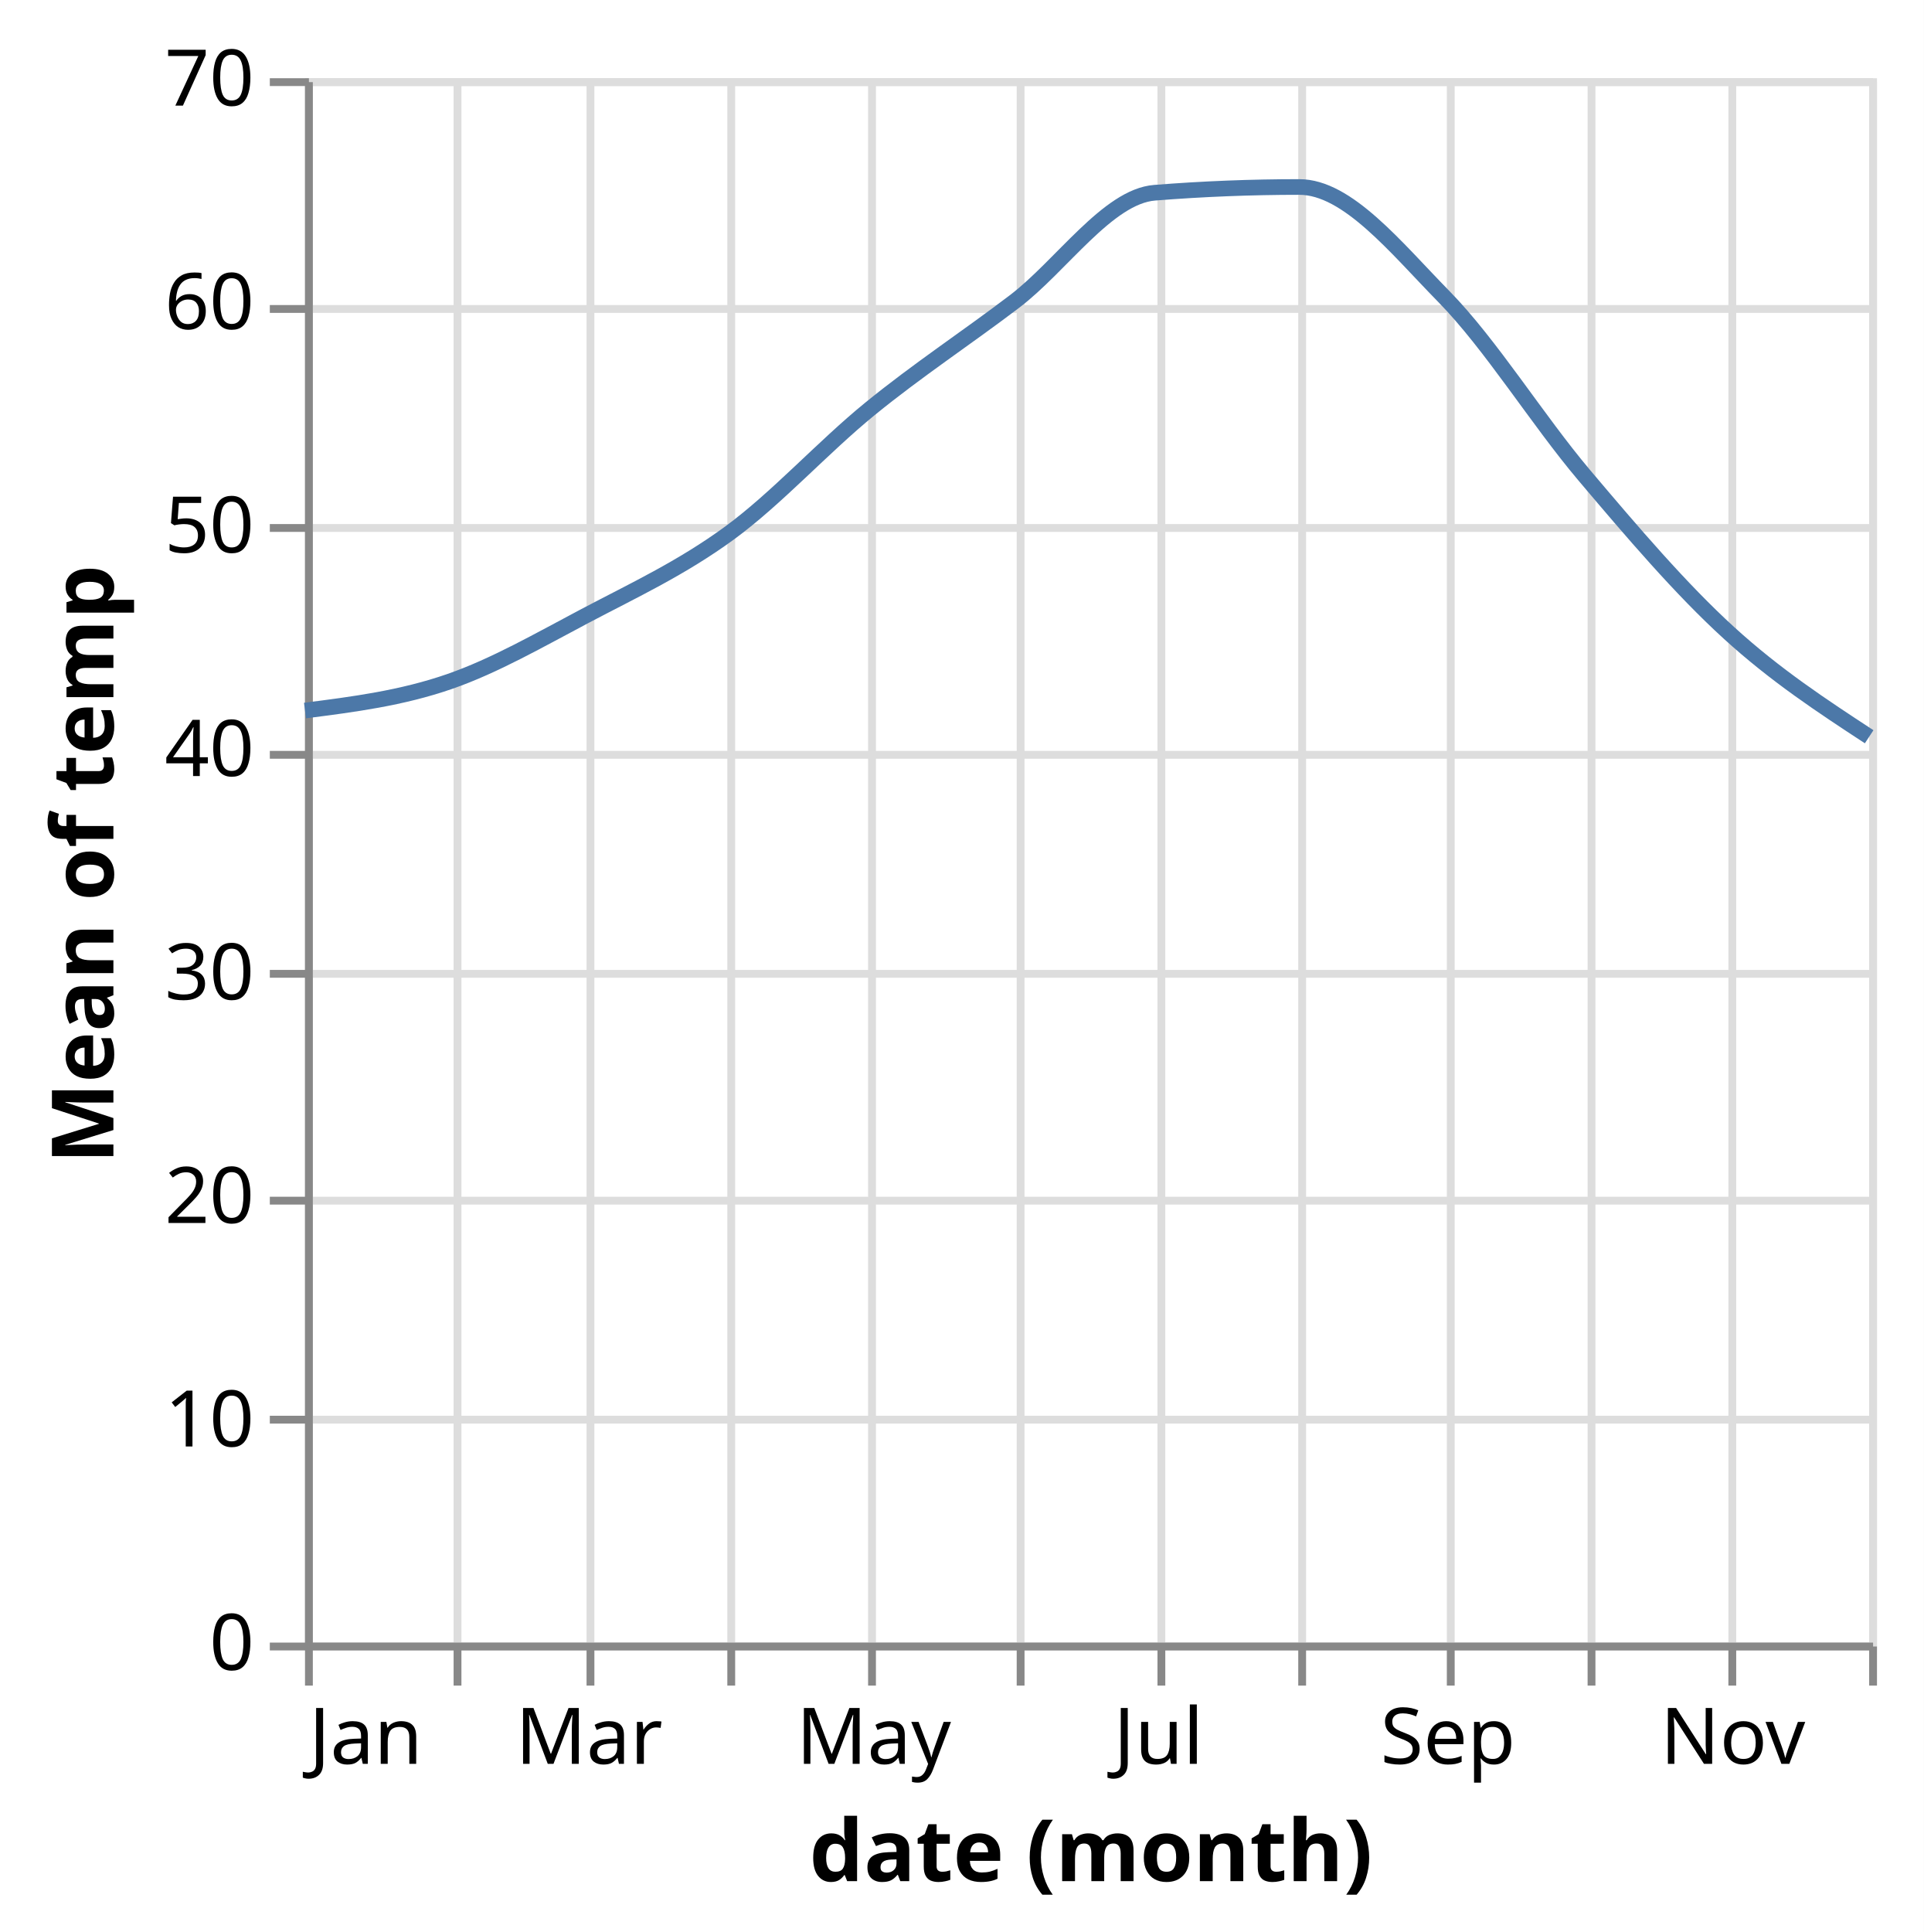
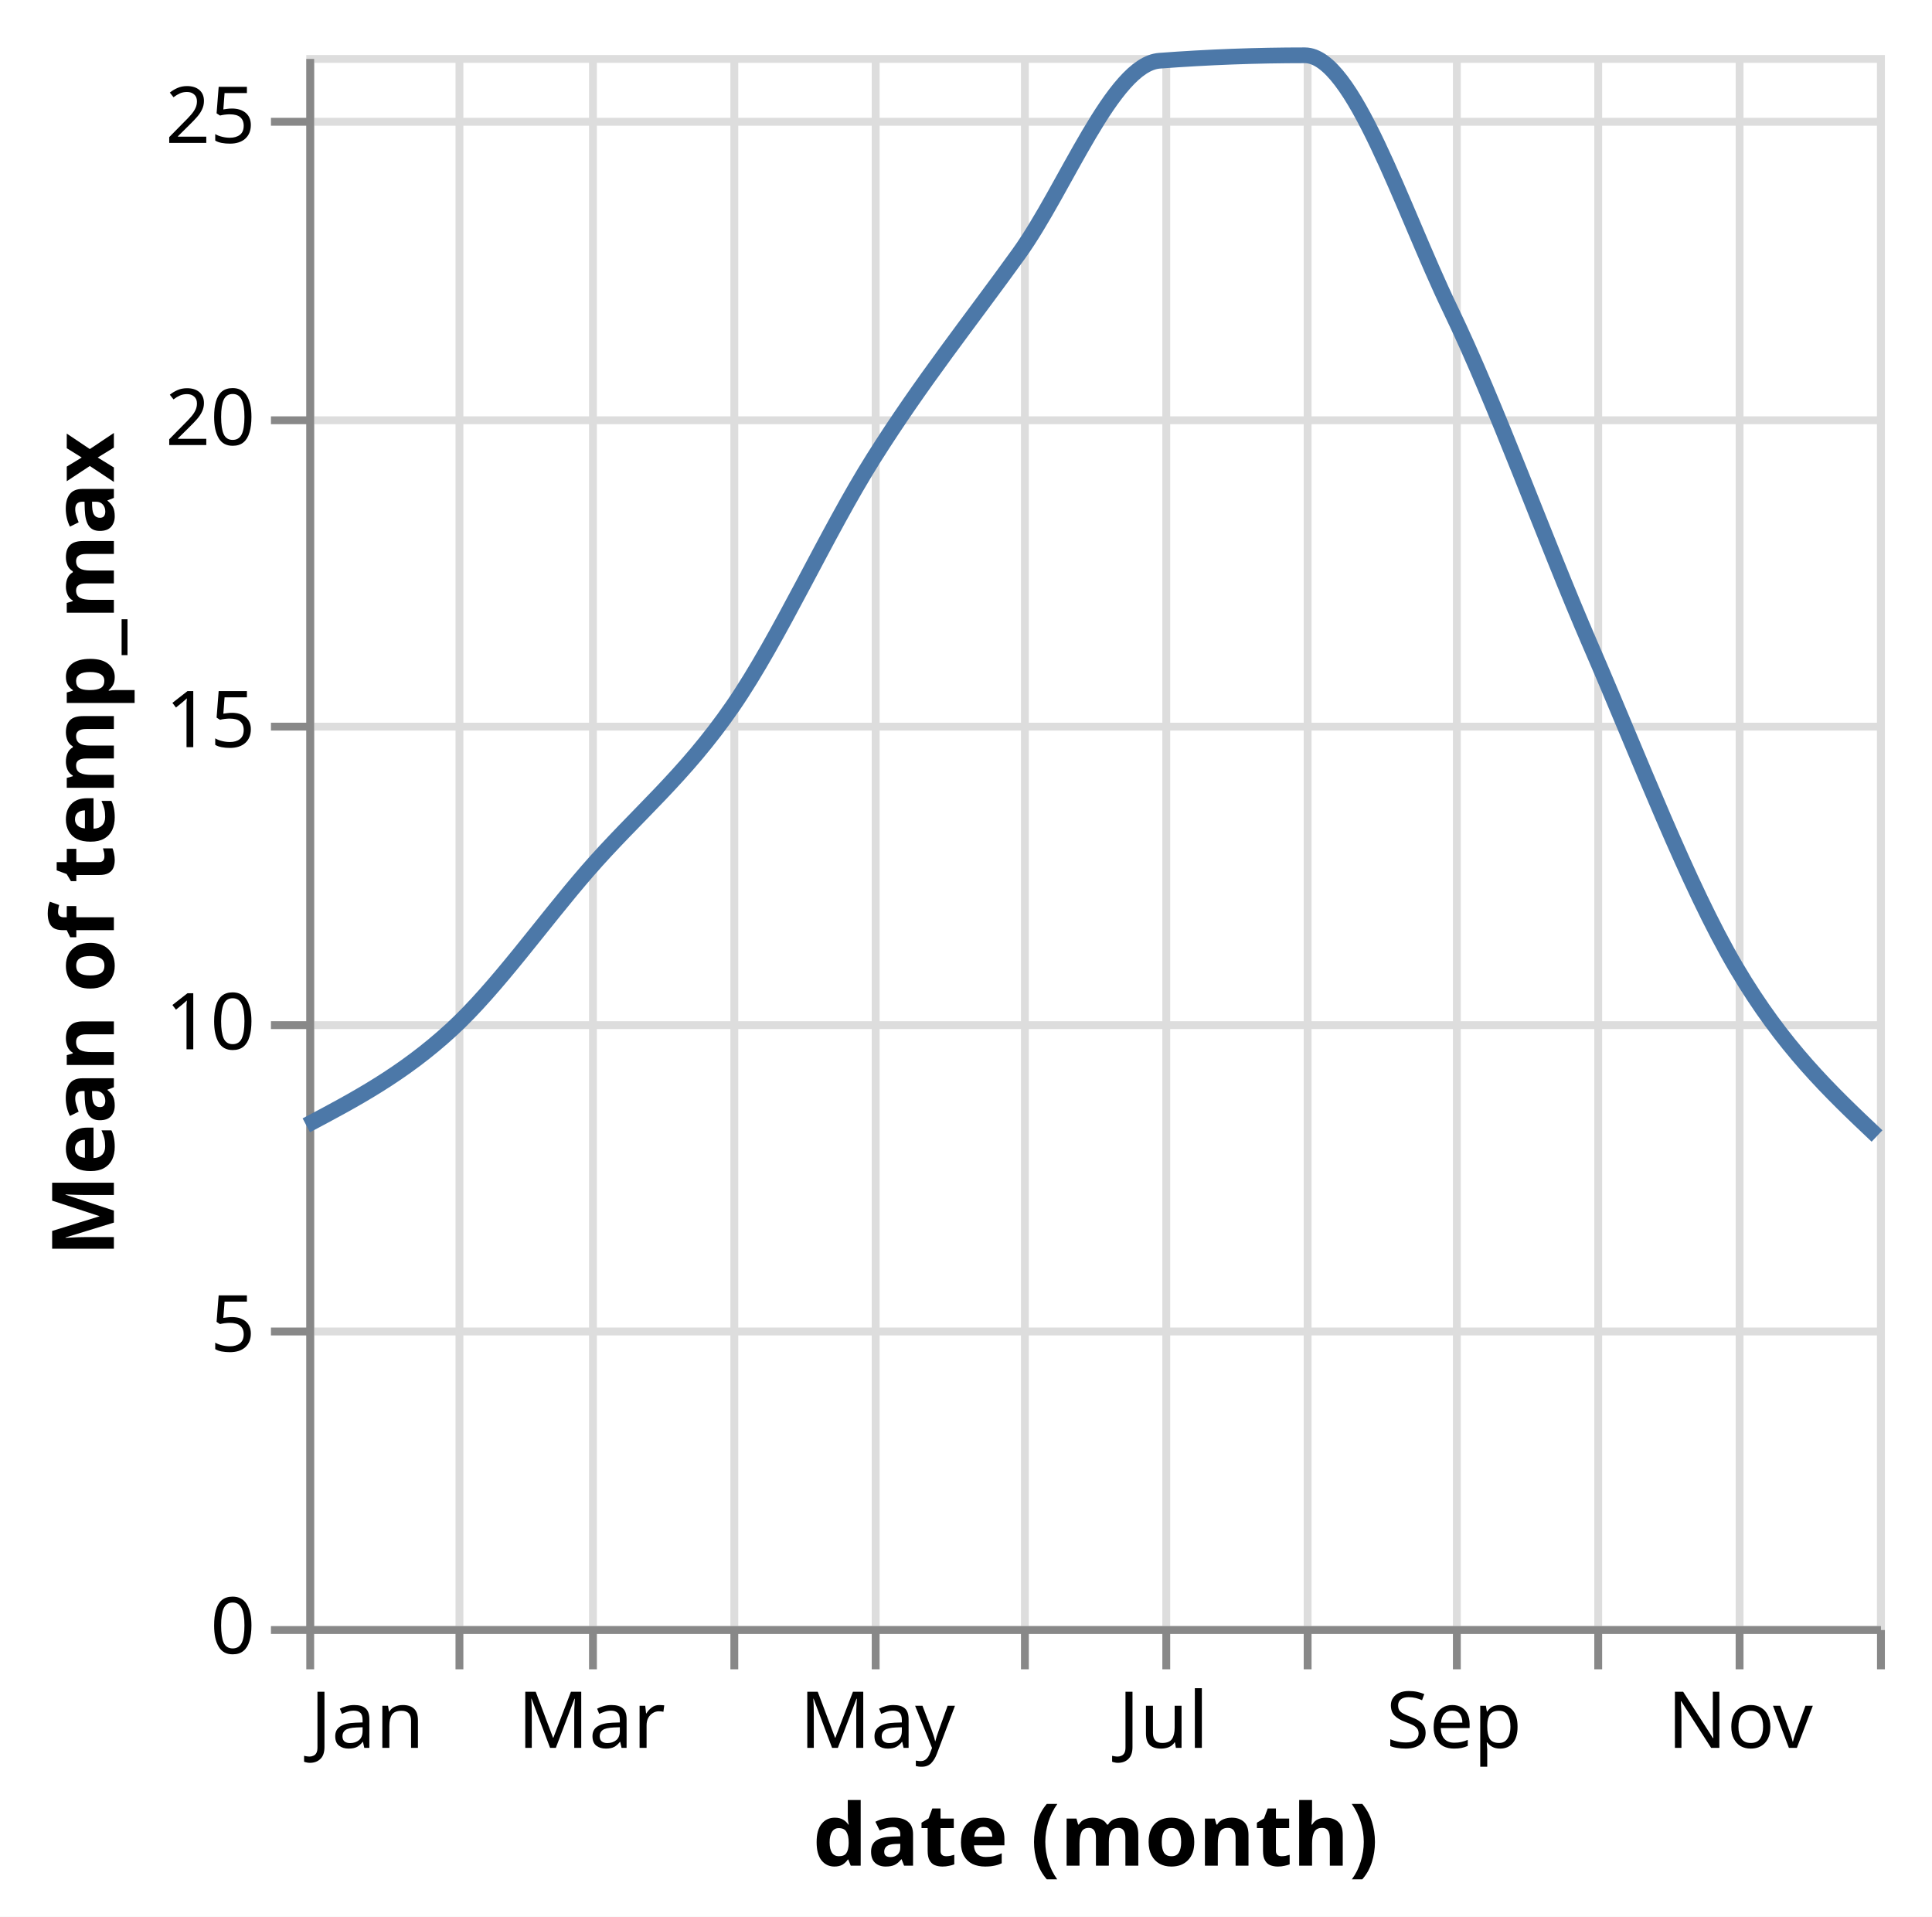
- <svg xmlns="http://www.w3.org/2000/svg" class="marks" width="246" height="247" viewBox="0 0 246 247" version="1.1">
-   <rect width="246" height="247" fill="white" />
-   <g fill="none" stroke-miterlimit="10" transform="translate(39,10)">
+ <svg xmlns="http://www.w3.org/2000/svg" class="marks" width="246" height="244" viewBox="0 0 246 244" version="1.1">
+   <rect width="246" height="244" fill="white" />
+   <g fill="none" stroke-miterlimit="10" transform="translate(39,7)">
    <g class="mark-group role-frame root" role="graphics-object" aria-roledescription="group mark container">
      <g transform="translate(0,0)">
        <path class="background" aria-hidden="true" d="M0.5,0.5h200v200h-200Z" stroke="#ddd" />
        <g>
          <g class="mark-group role-axis" aria-hidden="true">
            <g transform="translate(0.5,200.5)">
              <path class="background" aria-hidden="true" d="M0,0h0v0h0Z" pointer-events="none" />
              <g>
                <g class="mark-rule role-axis-grid" pointer-events="none">
                  <line transform="translate(0,-200)" x2="0" y2="200" stroke="#ddd" stroke-width="1" opacity="1" />
                  <line transform="translate(19,-200)" x2="0" y2="200" stroke="#ddd" stroke-width="1" opacity="1" />
                  <line transform="translate(36,-200)" x2="0" y2="200" stroke="#ddd" stroke-width="1" opacity="1" />
                  <line transform="translate(54,-200)" x2="0" y2="200" stroke="#ddd" stroke-width="1" opacity="1" />
                  <line transform="translate(72,-200)" x2="0" y2="200" stroke="#ddd" stroke-width="1" opacity="1" />
                  <line transform="translate(91,-200)" x2="0" y2="200" stroke="#ddd" stroke-width="1" opacity="1" />
                  <line transform="translate(109,-200)" x2="0" y2="200" stroke="#ddd" stroke-width="1" opacity="1" />
                  <line transform="translate(127,-200)" x2="0" y2="200" stroke="#ddd" stroke-width="1" opacity="1" />
                  <line transform="translate(146,-200)" x2="0" y2="200" stroke="#ddd" stroke-width="1" opacity="1" />
                  <line transform="translate(164,-200)" x2="0" y2="200" stroke="#ddd" stroke-width="1" opacity="1" />
                  <line transform="translate(182,-200)" x2="0" y2="200" stroke="#ddd" stroke-width="1" opacity="1" />
                  <line transform="translate(200,-200)" x2="0" y2="200" stroke="#ddd" stroke-width="1" opacity="1" />
                </g>
              </g>
              <path class="foreground" aria-hidden="true" d="" pointer-events="none" display="none" />
            </g>
          </g>
          <g class="mark-group role-axis" aria-hidden="true">
            <g transform="translate(0.5,0.5)">
              <path class="background" aria-hidden="true" d="M0,0h0v0h0Z" pointer-events="none" />
              <g>
                <g class="mark-rule role-axis-grid" pointer-events="none">
                  <line transform="translate(0,200)" x2="200" y2="0" stroke="#ddd" stroke-width="1" opacity="1" />
-                   <line transform="translate(0,171)" x2="200" y2="0" stroke="#ddd" stroke-width="1" opacity="1" />
-                   <line transform="translate(0,143)" x2="200" y2="0" stroke="#ddd" stroke-width="1" opacity="1" />
-                   <line transform="translate(0,114)" x2="200" y2="0" stroke="#ddd" stroke-width="1" opacity="1" />
-                   <line transform="translate(0,86)" x2="200" y2="0" stroke="#ddd" stroke-width="1" opacity="1" />
-                   <line transform="translate(0,57)" x2="200" y2="0" stroke="#ddd" stroke-width="1" opacity="1" />
-                   <line transform="translate(0,29)" x2="200" y2="0" stroke="#ddd" stroke-width="1" opacity="1" />
-                   <line transform="translate(0,0)" x2="200" y2="0" stroke="#ddd" stroke-width="1" opacity="1" />
+                   <line transform="translate(0,162)" x2="200" y2="0" stroke="#ddd" stroke-width="1" opacity="1" />
+                   <line transform="translate(0,123)" x2="200" y2="0" stroke="#ddd" stroke-width="1" opacity="1" />
+                   <line transform="translate(0,85)" x2="200" y2="0" stroke="#ddd" stroke-width="1" opacity="1" />
+                   <line transform="translate(0,46)" x2="200" y2="0" stroke="#ddd" stroke-width="1" opacity="1" />
+                   <line transform="translate(0,8)" x2="200" y2="0" stroke="#ddd" stroke-width="1" opacity="1" />
                </g>
              </g>
              <path class="foreground" aria-hidden="true" d="" pointer-events="none" display="none" />
            </g>
          </g>
          <g class="mark-group role-axis" role="graphics-symbol" aria-roledescription="axis" aria-label="X-axis titled 'date (month)' for a time scale with values from January to December">
            <g transform="translate(0.5,200.5)">
              <path class="background" aria-hidden="true" d="M0,0h0v0h0Z" pointer-events="none" />
              <g>
                <g class="mark-rule role-axis-tick" pointer-events="none">
                  <line transform="translate(0,0)" x2="0" y2="5" stroke="#888" stroke-width="1" opacity="1" />
                  <line transform="translate(19,0)" x2="0" y2="5" stroke="#888" stroke-width="1" opacity="1" />
                  <line transform="translate(36,0)" x2="0" y2="5" stroke="#888" stroke-width="1" opacity="1" />
                  <line transform="translate(54,0)" x2="0" y2="5" stroke="#888" stroke-width="1" opacity="1" />
                  <line transform="translate(72,0)" x2="0" y2="5" stroke="#888" stroke-width="1" opacity="1" />
                  <line transform="translate(91,0)" x2="0" y2="5" stroke="#888" stroke-width="1" opacity="1" />
                  <line transform="translate(109,0)" x2="0" y2="5" stroke="#888" stroke-width="1" opacity="1" />
                  <line transform="translate(127,0)" x2="0" y2="5" stroke="#888" stroke-width="1" opacity="1" />
                  <line transform="translate(146,0)" x2="0" y2="5" stroke="#888" stroke-width="1" opacity="1" />
                  <line transform="translate(164,0)" x2="0" y2="5" stroke="#888" stroke-width="1" opacity="1" />
                  <line transform="translate(182,0)" x2="0" y2="5" stroke="#888" stroke-width="1" opacity="1" />
                  <line transform="translate(200,0)" x2="0" y2="5" stroke="#888" stroke-width="1" opacity="1" />
                </g>
                <g class="mark-text role-axis-label" pointer-events="none">
                  <text text-anchor="start" transform="translate(0,15)" font-family="sans-serif" font-size="10px" fill="#000" opacity="1">Jan</text>
                  <text text-anchor="middle" transform="translate(18.50746,15)" font-family="sans-serif" font-size="10px" fill="#000" opacity="0">Feb</text>
                  <text text-anchor="middle" transform="translate(35.8209,15)" font-family="sans-serif" font-size="10px" fill="#000" opacity="1">Mar</text>
                  <text text-anchor="middle" transform="translate(54.30348,15)" font-family="sans-serif" font-size="10px" fill="#000" opacity="0">Apr</text>
                  <text text-anchor="middle" transform="translate(72.21393,15)" font-family="sans-serif" font-size="10px" fill="#000" opacity="1">May</text>
                  <text text-anchor="middle" transform="translate(90.72139,15)" font-family="sans-serif" font-size="10px" fill="#000" opacity="0">Jun</text>
                  <text text-anchor="middle" transform="translate(108.6318,15)" font-family="sans-serif" font-size="10px" fill="#000" opacity="1">Jul</text>
                  <text text-anchor="middle" transform="translate(127.1393,15)" font-family="sans-serif" font-size="10px" fill="#000" opacity="0">Aug</text>
                  <text text-anchor="middle" transform="translate(145.6468,15)" font-family="sans-serif" font-size="10px" fill="#000" opacity="1">Sep</text>
                  <text text-anchor="middle" transform="translate(163.5572,15)" font-family="sans-serif" font-size="10px" fill="#000" opacity="0">Oct</text>
                  <text text-anchor="middle" transform="translate(182.0647,15)" font-family="sans-serif" font-size="10px" fill="#000" opacity="1">Nov</text>
                  <text text-anchor="end" transform="translate(200,15)" font-family="sans-serif" font-size="10px" fill="#000" opacity="0">Dec</text>
                </g>
                <g class="mark-rule role-axis-domain" pointer-events="none">
                  <line transform="translate(0,0)" x2="200" y2="0" stroke="#888" stroke-width="1" opacity="1" />
                </g>
                <g class="mark-text role-axis-title" pointer-events="none">
                  <text text-anchor="middle" transform="translate(100,30)" font-family="sans-serif" font-size="11px" font-weight="bold" fill="#000" opacity="1">date (month)</text>
                </g>
              </g>
              <path class="foreground" aria-hidden="true" d="" pointer-events="none" display="none" />
            </g>
          </g>
-           <g class="mark-group role-axis" role="graphics-symbol" aria-roledescription="axis" aria-label="Y-axis titled 'Mean of temp' for a linear scale with values from 0 to 70">
+           <g class="mark-group role-axis" role="graphics-symbol" aria-roledescription="axis" aria-label="Y-axis titled 'Mean of temp_max' for a linear scale with values from 0 to 26">
            <g transform="translate(0.5,0.5)">
              <path class="background" aria-hidden="true" d="M0,0h0v0h0Z" pointer-events="none" />
              <g>
                <g class="mark-rule role-axis-tick" pointer-events="none">
                  <line transform="translate(0,200)" x2="-5" y2="0" stroke="#888" stroke-width="1" opacity="1" />
-                   <line transform="translate(0,171)" x2="-5" y2="0" stroke="#888" stroke-width="1" opacity="1" />
-                   <line transform="translate(0,143)" x2="-5" y2="0" stroke="#888" stroke-width="1" opacity="1" />
-                   <line transform="translate(0,114)" x2="-5" y2="0" stroke="#888" stroke-width="1" opacity="1" />
-                   <line transform="translate(0,86)" x2="-5" y2="0" stroke="#888" stroke-width="1" opacity="1" />
-                   <line transform="translate(0,57)" x2="-5" y2="0" stroke="#888" stroke-width="1" opacity="1" />
-                   <line transform="translate(0,29)" x2="-5" y2="0" stroke="#888" stroke-width="1" opacity="1" />
-                   <line transform="translate(0,0)" x2="-5" y2="0" stroke="#888" stroke-width="1" opacity="1" />
+                   <line transform="translate(0,162)" x2="-5" y2="0" stroke="#888" stroke-width="1" opacity="1" />
+                   <line transform="translate(0,123)" x2="-5" y2="0" stroke="#888" stroke-width="1" opacity="1" />
+                   <line transform="translate(0,85)" x2="-5" y2="0" stroke="#888" stroke-width="1" opacity="1" />
+                   <line transform="translate(0,46)" x2="-5" y2="0" stroke="#888" stroke-width="1" opacity="1" />
+                   <line transform="translate(0,8)" x2="-5" y2="0" stroke="#888" stroke-width="1" opacity="1" />
                </g>
                <g class="mark-text role-axis-label" pointer-events="none">
                  <text text-anchor="end" transform="translate(-7,203)" font-family="sans-serif" font-size="10px" fill="#000" opacity="1">0</text>
-                   <text text-anchor="end" transform="translate(-7,174.4286)" font-family="sans-serif" font-size="10px" fill="#000" opacity="1">10</text>
-                   <text text-anchor="end" transform="translate(-7,145.8571)" font-family="sans-serif" font-size="10px" fill="#000" opacity="1">20</text>
-                   <text text-anchor="end" transform="translate(-7,117.2857)" font-family="sans-serif" font-size="10px" fill="#000" opacity="1">30</text>
-                   <text text-anchor="end" transform="translate(-7,88.71429)" font-family="sans-serif" font-size="10px" fill="#000" opacity="1">40</text>
-                   <text text-anchor="end" transform="translate(-7,60.14286)" font-family="sans-serif" font-size="10px" fill="#000" opacity="1">50</text>
-                   <text text-anchor="end" transform="translate(-7,31.57143)" font-family="sans-serif" font-size="10px" fill="#000" opacity="1">60</text>
-                   <text text-anchor="end" transform="translate(-7,3)" font-family="sans-serif" font-size="10px" fill="#000" opacity="1">70</text>
+                   <text text-anchor="end" transform="translate(-7,164.5385)" font-family="sans-serif" font-size="10px" fill="#000" opacity="1">5</text>
+                   <text text-anchor="end" transform="translate(-7,126.0769)" font-family="sans-serif" font-size="10px" fill="#000" opacity="1">10</text>
+                   <text text-anchor="end" transform="translate(-7,87.61538)" font-family="sans-serif" font-size="10px" fill="#000" opacity="1">15</text>
+                   <text text-anchor="end" transform="translate(-7,49.15385)" font-family="sans-serif" font-size="10px" fill="#000" opacity="1">20</text>
+                   <text text-anchor="end" transform="translate(-7,10.69231)" font-family="sans-serif" font-size="10px" fill="#000" opacity="1">25</text>
                </g>
                <g class="mark-rule role-axis-domain" pointer-events="none">
                  <line transform="translate(0,200)" x2="0" y2="-200" stroke="#888" stroke-width="1" opacity="1" />
                </g>
                <g class="mark-text role-axis-title" pointer-events="none">
-                   <text text-anchor="middle" transform="translate(-23,100) rotate(-90) translate(0,-2)" font-family="sans-serif" font-size="11px" font-weight="bold" fill="#000" opacity="1">Mean of temp</text>
+                   <text text-anchor="middle" transform="translate(-23,100) rotate(-90) translate(0,-2)" font-family="sans-serif" font-size="11px" font-weight="bold" fill="#000" opacity="1">Mean of temp_max</text>
                </g>
              </g>
              <path class="foreground" aria-hidden="true" d="" pointer-events="none" display="none" />
            </g>
          </g>
          <g class="mark-line role-mark marks" role="graphics-object" aria-roledescription="line mark container">
-             <path aria-label="date (month): Jan; Mean of temp: 41.7056527591" role="graphics-symbol" aria-roledescription="line mark" d="M0,80.841C6.169,80.052,12.338,79.263,18.507,77.121C24.279,75.117,30.05,71.786,35.821,68.74C41.982,65.489,48.143,62.633,54.303,58.126C60.274,53.758,66.244,47.156,72.214,42.293C78.383,37.267,84.552,33.231,90.721,28.543C96.692,24.007,102.662,15.115,108.632,14.641C114.801,14.151,120.97,13.906,127.139,13.906C133.308,13.906,139.478,21.649,145.647,27.941C151.617,34.031,157.587,43.684,163.557,50.745C169.726,58.042,175.896,65.277,182.065,70.905C188.043,76.359,194.022,80.275,200,84.191" stroke="#4c78a8" stroke-width="2" />
+             <path aria-label="date (month): Jan; Mean of temp_max: 8.28709677419" role="graphics-symbol" aria-roledescription="line mark" d="M0,136.253C6.169,132.99,12.338,129.728,18.507,124.044C24.279,118.726,30.05,110.492,35.821,103.852C41.982,96.764,48.143,91.845,54.303,82.897C60.274,74.227,66.244,60.834,72.214,51.359C78.383,41.567,84.552,33.88,90.721,25.308C96.692,17.012,102.662,1.18,108.632,0.732C114.801,0.269,120.97,0.037,127.139,0.037C133.308,0.037,139.478,19.517,145.647,32.321C151.617,44.711,157.587,61.465,163.557,75.23C169.726,89.453,175.896,105.711,182.065,116.173C188.043,126.311,194.022,131.962,200,137.612" stroke="#4c78a8" stroke-width="2" />
          </g>
        </g>
        <path class="foreground" aria-hidden="true" d="" display="none" />
      </g>
    </g>
  </g>
</svg>
